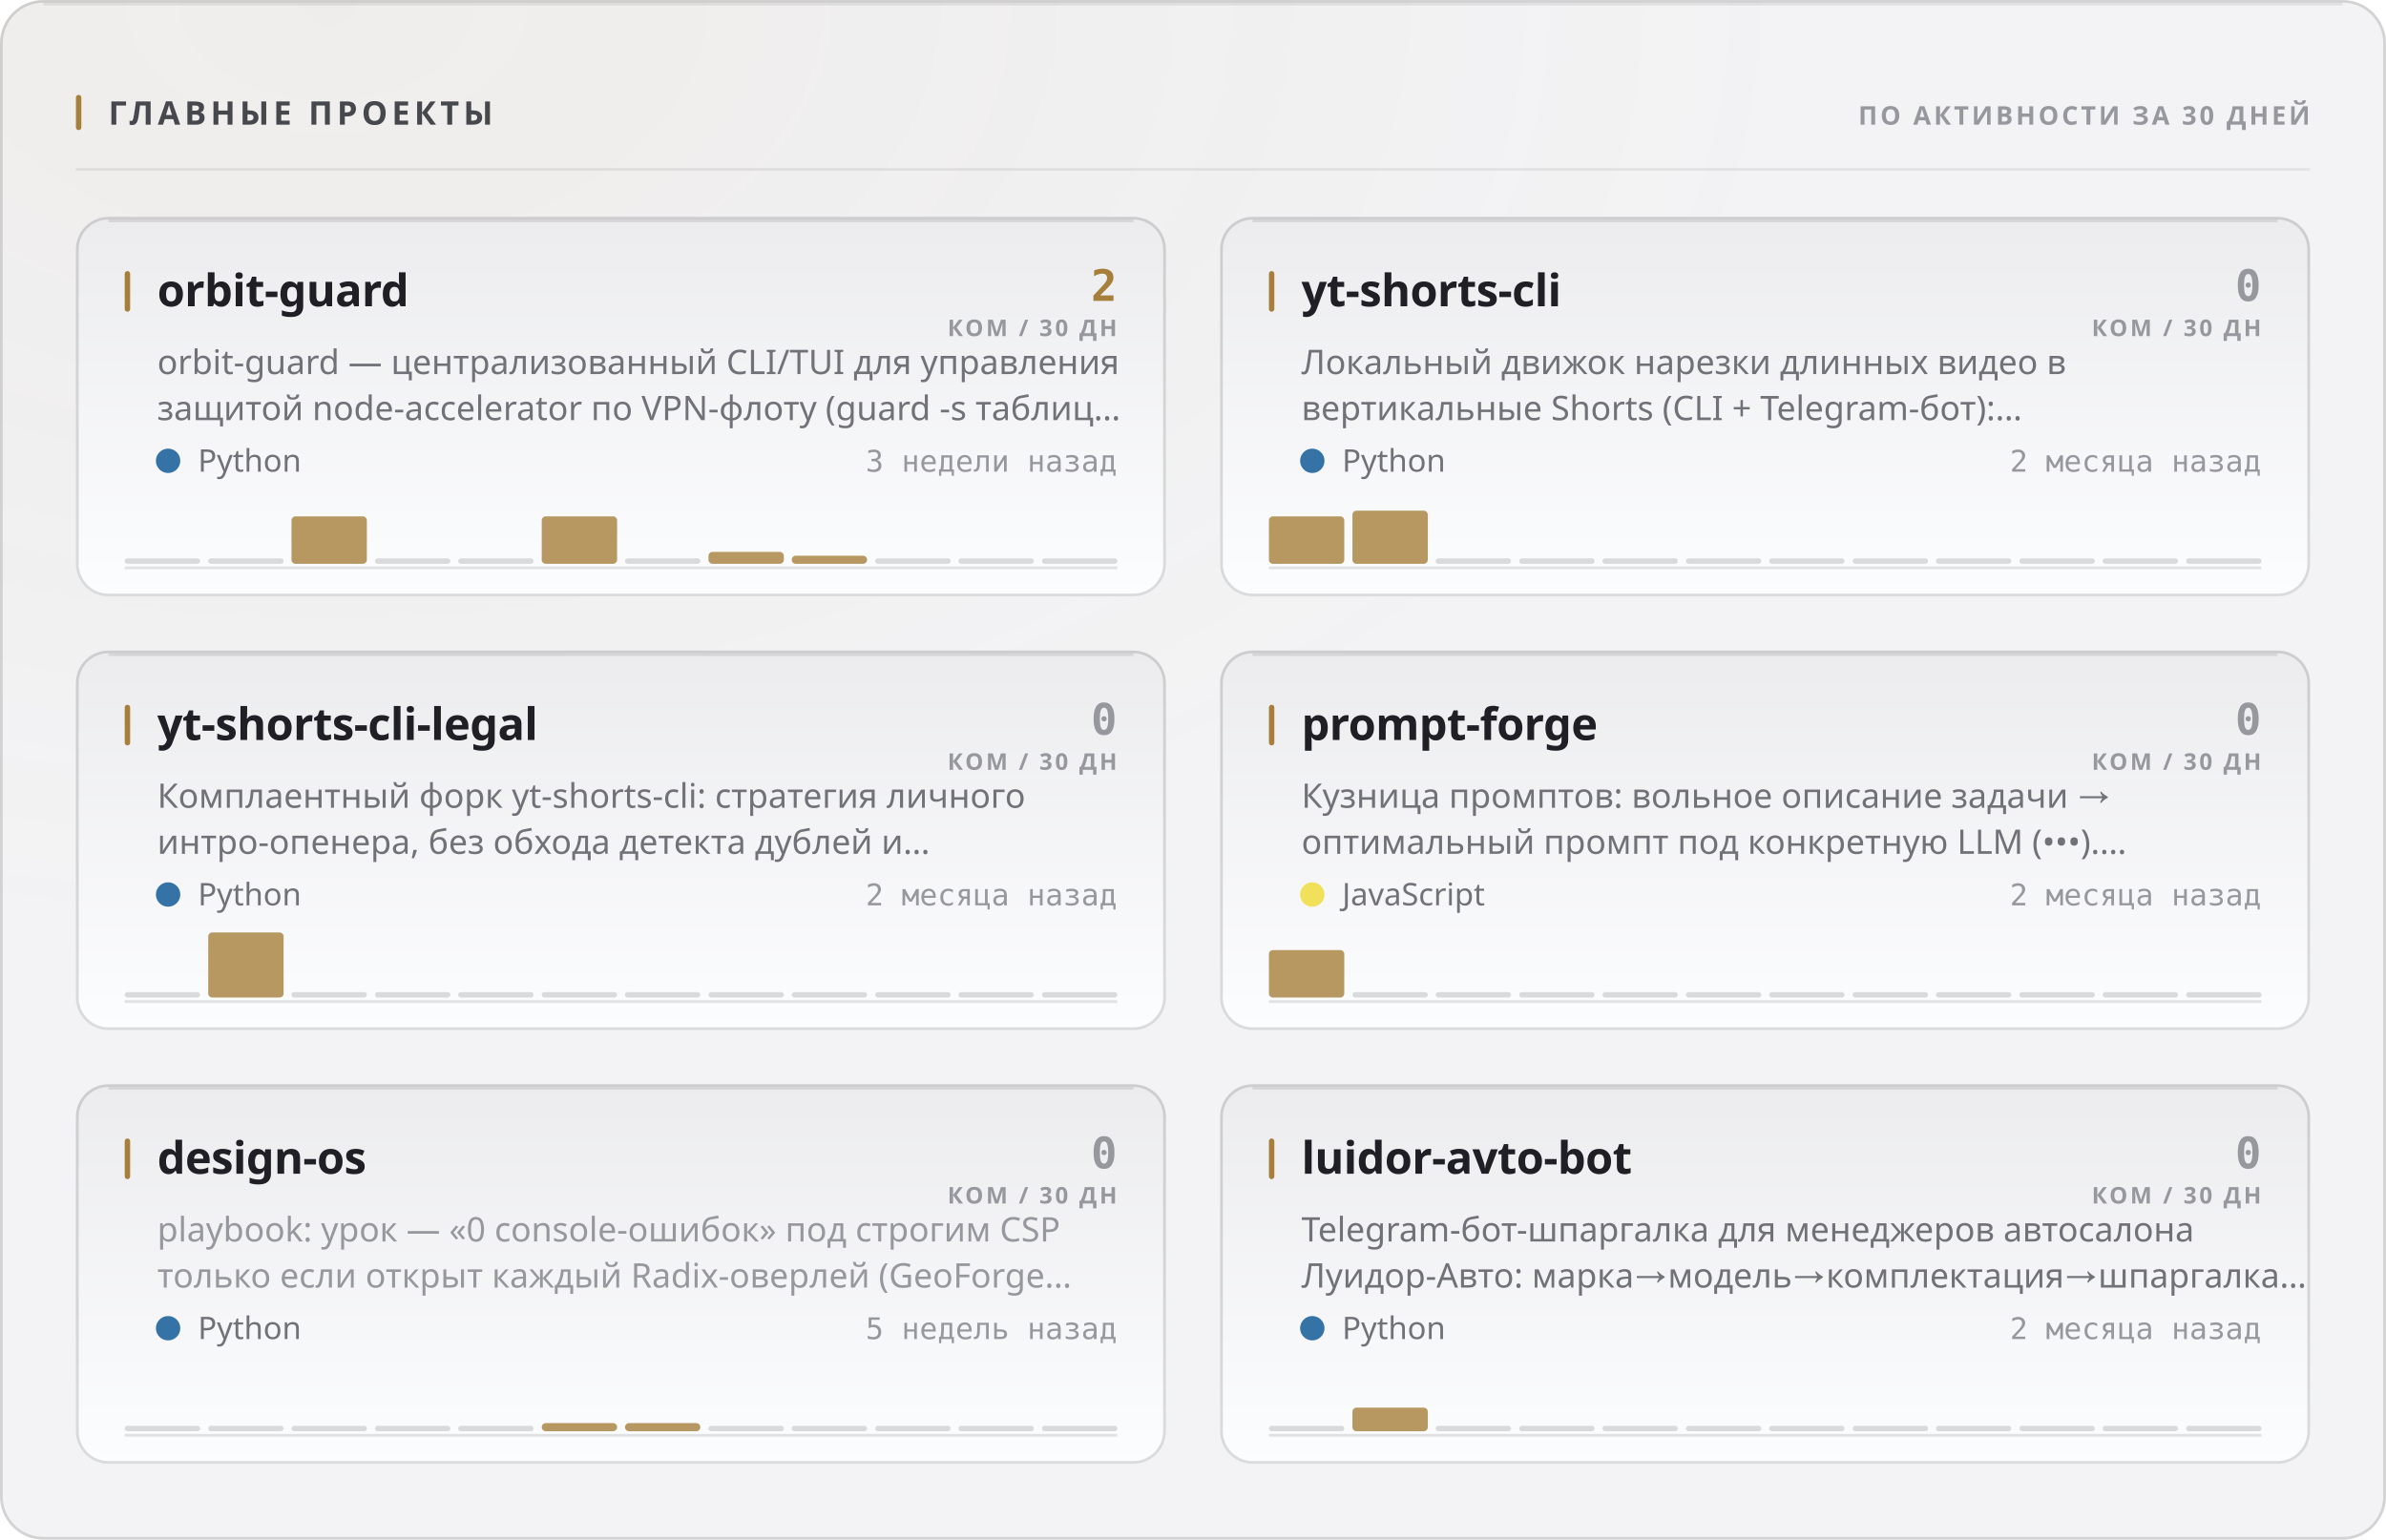
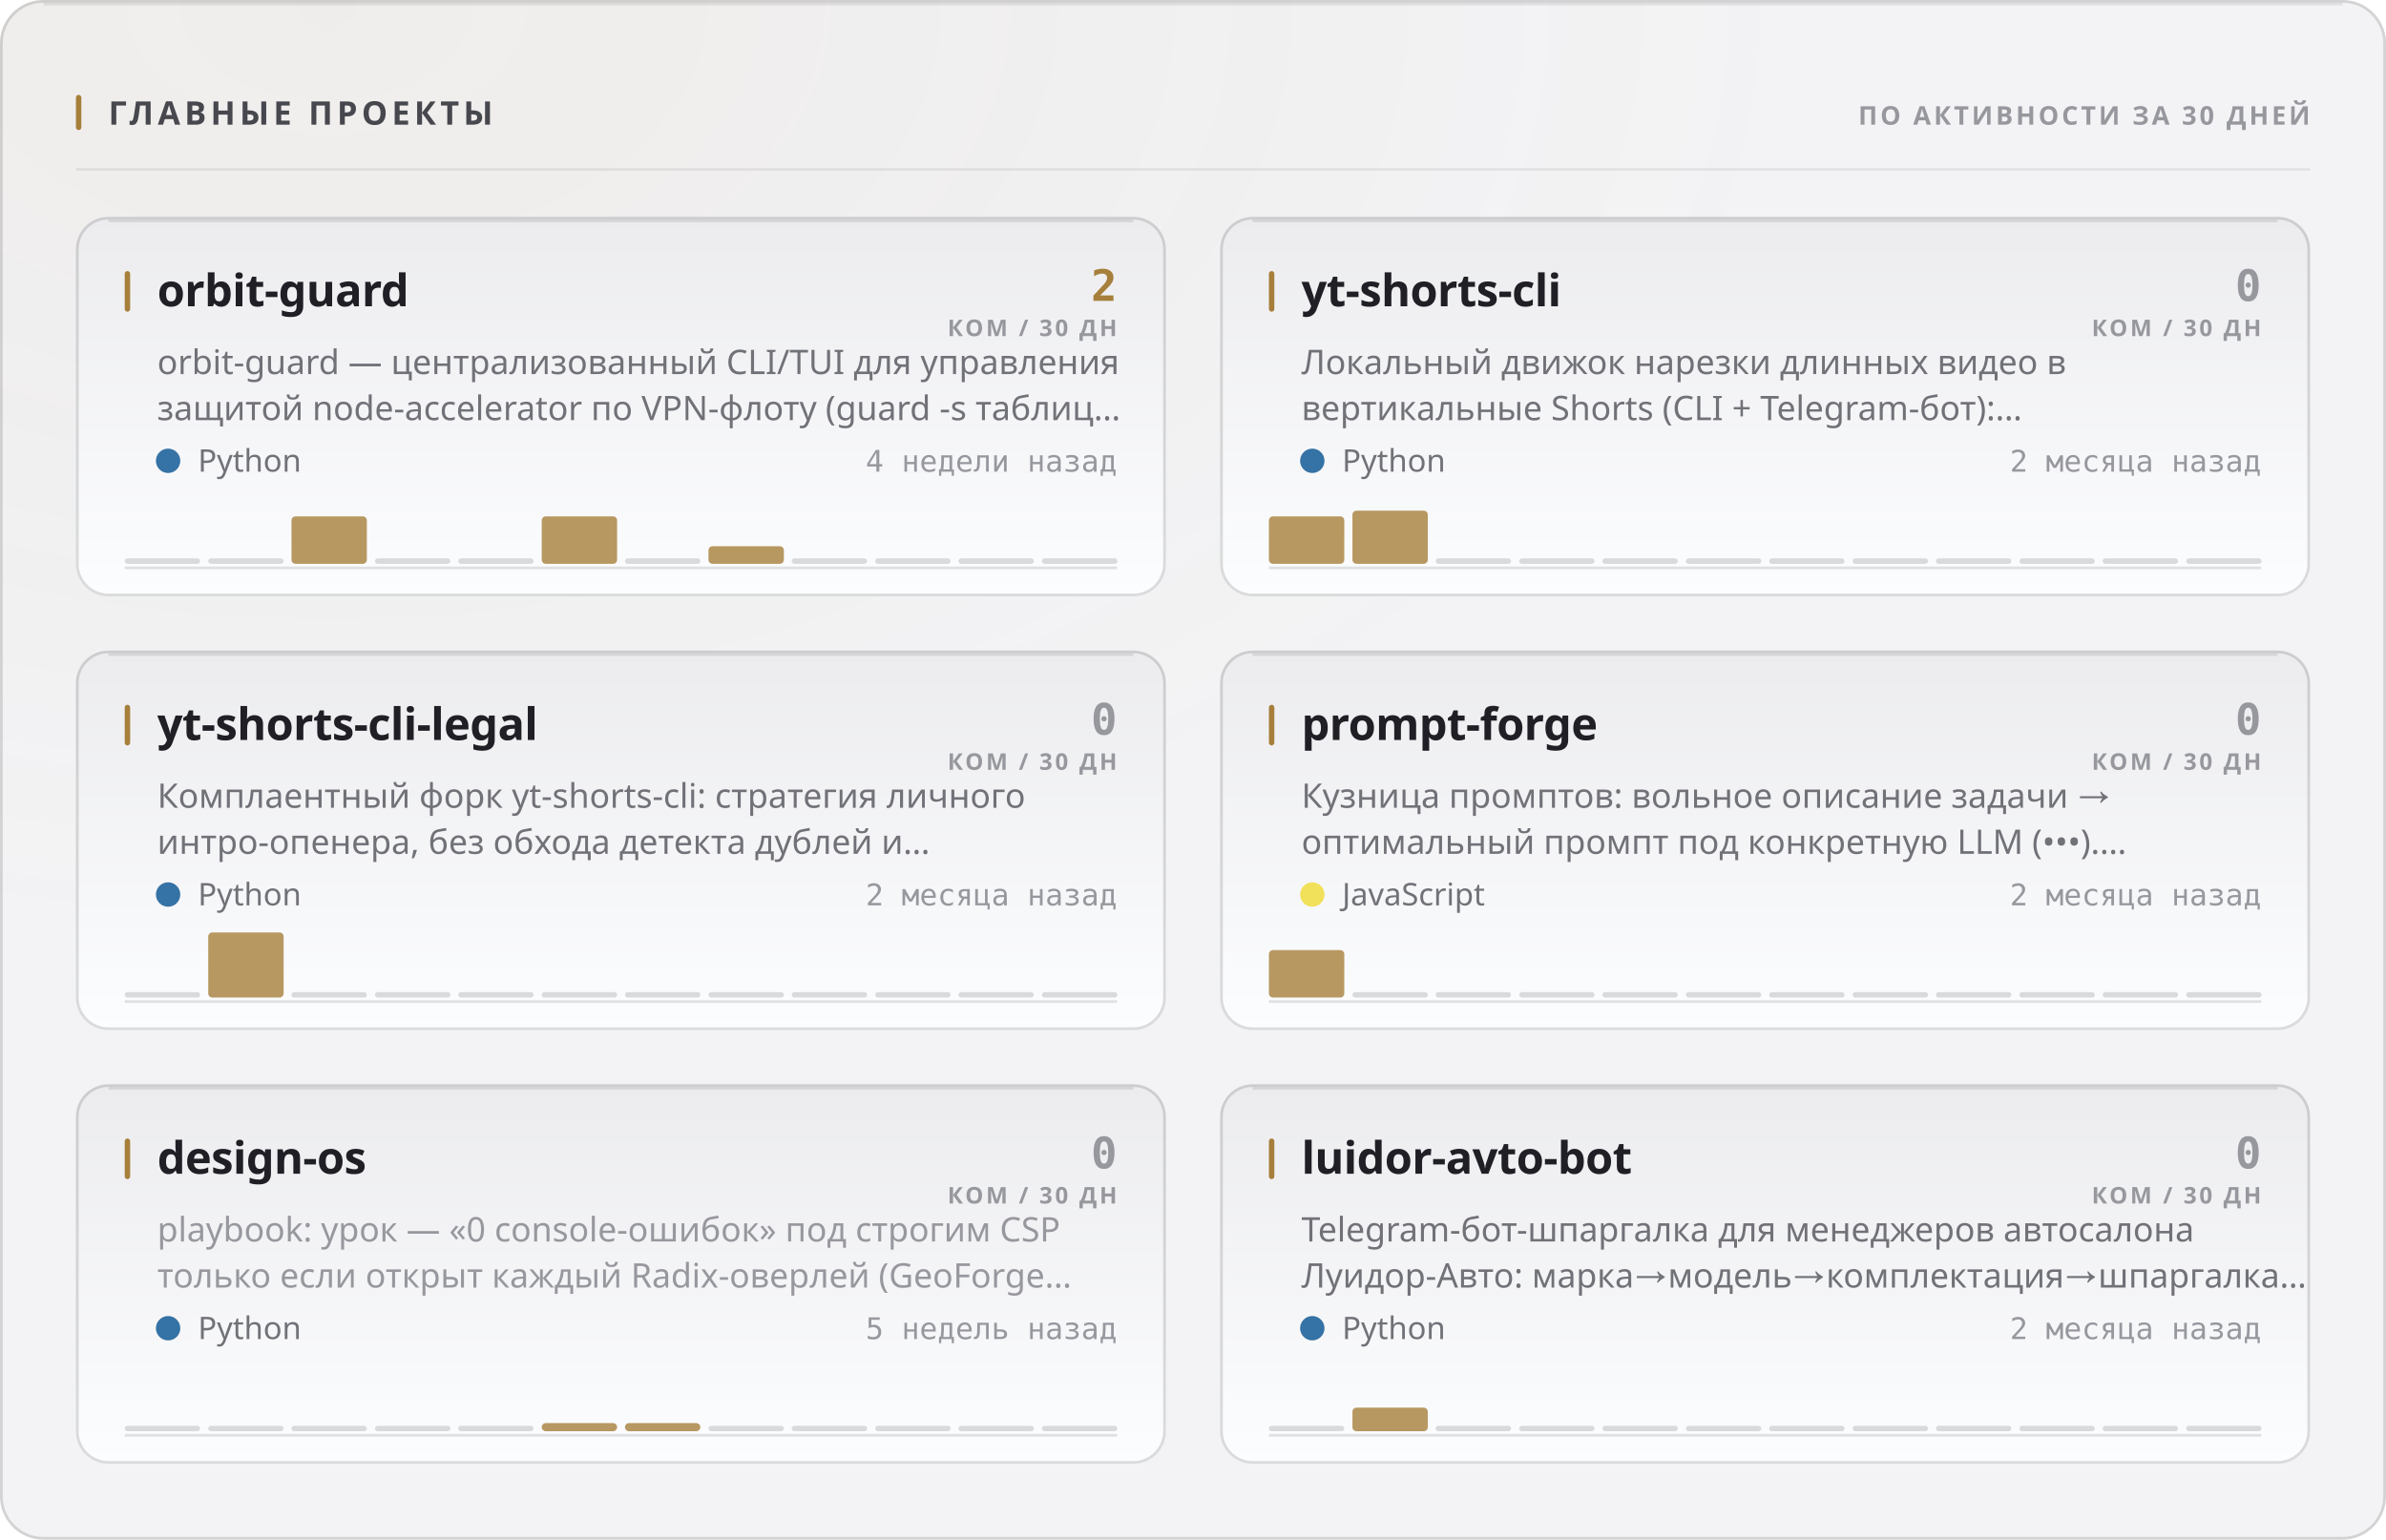
<svg xmlns="http://www.w3.org/2000/svg" width="880" height="568" viewBox="0 0 880 568" role="img">
  <style>
  text { font-family: -apple-system, BlinkMacSystemFont, 'Segoe UI', 'Noto Sans', Helvetica, Arial, sans-serif; }
  .mono { font-family: ui-monospace, 'SF Mono', 'Cascadia Mono', 'DejaVu Sans Mono', Menlo, Consolas, monospace; font-variant-numeric: tabular-nums; }
  .caps { letter-spacing: .1em; text-transform: uppercase; }

  @keyframes sheen  { from { transform: translateX(-120%); } to { transform: translateX(260%); } }
  @keyframes rise   { from { opacity: 0; transform: translateY(6px); } to { opacity: 1; transform: none; } }
  @keyframes slide  { from { opacity: 0; transform: translateX(-8px); } to { opacity: 1; transform: none; } }
  @keyframes grow   { from { transform: scaleY(0); } to { transform: scaleY(1); } }
  @keyframes widen  { from { transform: scaleX(0); } to { transform: scaleX(1); } }
  @keyframes draw   { from { stroke-dashoffset: 200; } to { stroke-dashoffset: 0; } }

  .sheen { animation: sheen 5.5s cubic-bezier(.45,0,.2,1) infinite; }
  .rise  { animation: rise .5s cubic-bezier(.16,1,.3,1) both; }
  .slide { animation: slide .42s cubic-bezier(.16,1,.3,1) both; }
  .bar   { transform-box: fill-box; transform-origin: 50% 100%;
           animation: grow .62s cubic-bezier(.16,1,.3,1) both; }
  .fill  { transform-box: fill-box; transform-origin: 0% 50%;
           animation: widen .8s cubic-bezier(.16,1,.3,1) both; }
  /* The hidden start state lives in the keyframes, never in the static rule.
     A renderer that ignores CSS animations then falls back to the FINISHED
     state — a drawn line, visible text — instead of an empty panel. */
  .spark { stroke-dasharray: 200;
           animation: draw 1.1s cubic-bezier(.16,1,.3,1) both; }

  @media (prefers-reduced-motion: reduce) {
    .sheen { animation: none; opacity: 0; }
    .rise, .slide, .bar, .fill, .spark { animation: none; opacity: 1; transform: none;
                                         stroke-dashoffset: 0; }
  }</style>
  <defs>
    <filter id="grain1" x="0" y="0" width="100%" height="100%">
      <feTurbulence type="fractalNoise" baseFrequency="0.82" numOctaves="3" stitchTiles="stitch" />
      <feColorMatrix type="saturate" values="0" />
    </filter>
    <radialGradient id="wash2" cx="14%" cy="0%" r="62%">
      <stop offset="0%" stop-color="#a67f3b" stop-opacity="0.05" />
      <stop offset="100%" stop-color="#a67f3b" stop-opacity="0" />
    </radialGradient>
    <linearGradient id="cardfill3" x1="0" y1="0" x2="0" y2="1">
      <stop offset="0%" stop-color="#ececef" />
      <stop offset="100%" stop-color="#fcfdfe" />
    </linearGradient>
    <linearGradient id="cardfill4" x1="0" y1="0" x2="0" y2="1">
      <stop offset="0%" stop-color="#ececef" />
      <stop offset="100%" stop-color="#fcfdfe" />
    </linearGradient>
    <linearGradient id="cardfill5" x1="0" y1="0" x2="0" y2="1">
      <stop offset="0%" stop-color="#ececef" />
      <stop offset="100%" stop-color="#fcfdfe" />
    </linearGradient>
    <linearGradient id="cardfill6" x1="0" y1="0" x2="0" y2="1">
      <stop offset="0%" stop-color="#ececef" />
      <stop offset="100%" stop-color="#fcfdfe" />
    </linearGradient>
    <linearGradient id="cardfill7" x1="0" y1="0" x2="0" y2="1">
      <stop offset="0%" stop-color="#ececef" />
      <stop offset="100%" stop-color="#fcfdfe" />
    </linearGradient>
    <linearGradient id="cardfill8" x1="0" y1="0" x2="0" y2="1">
      <stop offset="0%" stop-color="#ececef" />
      <stop offset="100%" stop-color="#fcfdfe" />
    </linearGradient>
  </defs>
  <rect width="880" height="568" rx="16" fill="#f3f3f5" />
  <rect width="880" height="568" rx="16" fill="url(#wash2)" />
  <rect width="880" height="568" rx="16" filter="url(#grain1)" opacity="0.035" style="mix-blend-mode:overlay" />
  <rect x=".5" y=".5" width="879" height="567" rx="15.5" fill="none" stroke="rgba(10,10,12,0.14)" />
  <path d="M16 1.5 H864" stroke="rgba(10,10,12,0.08)" stroke-width="1" fill="none" />
  <rect x="28" y="35" width="2" height="13" rx="1" fill="#a67f3b" />
  <text x="40" y="46" font-size="12" font-weight="700" fill="#47474e" letter-spacing="0.13em">ГЛАВНЫЕ ПРОЕКТЫ</text>
  <text x="852" y="46" font-size="9.5" font-weight="600" fill="#97989e" text-anchor="end" letter-spacing="0.11em">ПО АКТИВНОСТИ ЗА 30 ДНЕЙ</text>
  <path d="M28 62.5 H852" stroke="rgba(10,10,12,0.07)" stroke-width="1" />
  <g class="rise" opacity="1" style="">
    <rect x="28" y="80" width="402" height="140" rx="12" fill="url(#cardfill3)" />
    <rect x="28.5" y="80.5" width="401" height="139" rx="11.5" fill="none" stroke="rgba(10,10,12,0.14)" />
    <path d="M40 81.5 H418" stroke="rgba(10,10,12,0.1)" stroke-width="1" fill="none" />
    <rect x="46" y="100" width="2" height="15" rx="1" fill="#a67f3b" />
    <text x="58" y="113" font-size="16.5" font-weight="700" fill="#1f1f25" letter-spacing="-0.01em">orbit-guard</text>
    <text x="412" y="111" font-size="16" font-weight="700" fill="#a67f3b" text-anchor="end" class="mono">2</text>
    <text x="412" y="124" font-size="8.5" font-weight="600" fill="#97989e" text-anchor="end" letter-spacing="0.11em">КОМ / 30 ДН</text>
    <text x="58" y="138" font-size="12.5" font-weight="400" fill="#717178">orbit-guard — централизованный CLI/TUI для управления</text>
    <text x="58" y="155" font-size="12.5" font-weight="400" fill="#717178">защитой node-accelerator по VPN-флоту (guard -s таблиц…</text>
    <circle cx="62" cy="170" r="4.5" fill="#3572A5" />
    <text x="73" y="174" font-size="11.5" font-weight="400" fill="#717178">Python</text>
-     <text x="412" y="174" font-size="11" font-weight="400" fill="#97989e" text-anchor="end" class="mono">3 недели назад</text>
+     <text x="412" y="174" font-size="11" font-weight="400" fill="#97989e" text-anchor="end" class="mono">4 недели назад</text>
    <path d="M46 209.5 H412" stroke="rgba(10,10,12,0.112)" stroke-width="1" />
    <g class="bar" style="animation-delay:0.18s">
      <rect x="46.0" y="206.0" width="27.8" height="2" rx="1" fill="rgba(10,10,12,0.14)" />
      <rect x="76.8" y="206.0" width="27.8" height="2" rx="1" fill="rgba(10,10,12,0.14)" />
      <rect x="107.5" y="190.5" width="27.8" height="17.5" rx="1.5" fill="#a67f3b" opacity="0.8" />
      <rect x="138.3" y="206.0" width="27.8" height="2" rx="1" fill="rgba(10,10,12,0.14)" />
      <rect x="169.0" y="206.0" width="27.8" height="2" rx="1" fill="rgba(10,10,12,0.14)" />
      <rect x="199.8" y="190.5" width="27.8" height="17.5" rx="1.5" fill="#a67f3b" opacity="0.8" />
      <rect x="230.5" y="206.0" width="27.8" height="2" rx="1" fill="rgba(10,10,12,0.14)" />
-       <rect x="261.3" y="203.6" width="27.8" height="4.4" rx="1.5" fill="#a67f3b" opacity="0.8" />
-       <rect x="292.0" y="205.0" width="27.8" height="3.0" rx="1.5" fill="#a67f3b" opacity="0.8" />
+       <rect x="261.3" y="201.5" width="27.8" height="6.5" rx="1.5" fill="#a67f3b" opacity="0.8" />
+       <rect x="292.0" y="206.0" width="27.8" height="2" rx="1" fill="rgba(10,10,12,0.14)" />
      <rect x="322.8" y="206.0" width="27.8" height="2" rx="1" fill="rgba(10,10,12,0.14)" />
      <rect x="353.5" y="206.0" width="27.8" height="2" rx="1" fill="rgba(10,10,12,0.14)" />
      <rect x="384.3" y="206.0" width="27.8" height="2" rx="1" fill="rgba(10,10,12,0.14)" />
    </g>
  </g>
  <g class="rise" opacity="1" style=" animation-delay:0.055s;">
    <rect x="450" y="80" width="402" height="140" rx="12" fill="url(#cardfill4)" />
    <rect x="450.5" y="80.5" width="401" height="139" rx="11.5" fill="none" stroke="rgba(10,10,12,0.14)" />
    <path d="M462 81.5 H840" stroke="rgba(10,10,12,0.1)" stroke-width="1" fill="none" />
    <rect x="468" y="100" width="2" height="15" rx="1" fill="#a67f3b" />
    <text x="480" y="113" font-size="16.5" font-weight="700" fill="#1f1f25" letter-spacing="-0.01em">yt-shorts-cli</text>
    <text x="834" y="111" font-size="16" font-weight="700" fill="#97989e" text-anchor="end" class="mono">0</text>
    <text x="834" y="124" font-size="8.5" font-weight="600" fill="#97989e" text-anchor="end" letter-spacing="0.11em">КОМ / 30 ДН</text>
    <text x="480" y="138" font-size="12.5" font-weight="400" fill="#717178">Локальный движок нарезки длинных видео в</text>
    <text x="480" y="155" font-size="12.5" font-weight="400" fill="#717178">вертикальные Shorts (CLI + Telegram-бот):…</text>
    <circle cx="484" cy="170" r="4.5" fill="#3572A5" />
    <text x="495" y="174" font-size="11.5" font-weight="400" fill="#717178">Python</text>
    <text x="834" y="174" font-size="11" font-weight="400" fill="#97989e" text-anchor="end" class="mono">2 месяца назад</text>
    <path d="M468 209.5 H834" stroke="rgba(10,10,12,0.112)" stroke-width="1" />
    <g class="bar" style="animation-delay:0.24s">
      <rect x="468.0" y="190.5" width="27.8" height="17.5" rx="1.5" fill="#a67f3b" opacity="0.8" />
      <rect x="498.8" y="188.4" width="27.8" height="19.6" rx="1.5" fill="#a67f3b" opacity="0.8" />
      <rect x="529.5" y="206.0" width="27.8" height="2" rx="1" fill="rgba(10,10,12,0.14)" />
      <rect x="560.3" y="206.0" width="27.8" height="2" rx="1" fill="rgba(10,10,12,0.14)" />
      <rect x="591.0" y="206.0" width="27.8" height="2" rx="1" fill="rgba(10,10,12,0.14)" />
      <rect x="621.8" y="206.0" width="27.8" height="2" rx="1" fill="rgba(10,10,12,0.14)" />
      <rect x="652.5" y="206.0" width="27.8" height="2" rx="1" fill="rgba(10,10,12,0.14)" />
      <rect x="683.3" y="206.0" width="27.8" height="2" rx="1" fill="rgba(10,10,12,0.14)" />
      <rect x="714.0" y="206.0" width="27.8" height="2" rx="1" fill="rgba(10,10,12,0.14)" />
      <rect x="744.8" y="206.0" width="27.8" height="2" rx="1" fill="rgba(10,10,12,0.14)" />
      <rect x="775.5" y="206.0" width="27.8" height="2" rx="1" fill="rgba(10,10,12,0.14)" />
      <rect x="806.3" y="206.0" width="27.8" height="2" rx="1" fill="rgba(10,10,12,0.14)" />
    </g>
  </g>
  <g class="rise" opacity="1" style=" animation-delay:0.110s;">
    <rect x="28" y="240" width="402" height="140" rx="12" fill="url(#cardfill5)" />
    <rect x="28.5" y="240.5" width="401" height="139" rx="11.5" fill="none" stroke="rgba(10,10,12,0.14)" />
    <path d="M40 241.5 H418" stroke="rgba(10,10,12,0.1)" stroke-width="1" fill="none" />
    <rect x="46" y="260" width="2" height="15" rx="1" fill="#a67f3b" />
    <text x="58" y="273" font-size="16.5" font-weight="700" fill="#1f1f25" letter-spacing="-0.01em">yt-shorts-cli-legal</text>
    <text x="412" y="271" font-size="16" font-weight="700" fill="#97989e" text-anchor="end" class="mono">0</text>
    <text x="412" y="284" font-size="8.5" font-weight="600" fill="#97989e" text-anchor="end" letter-spacing="0.11em">КОМ / 30 ДН</text>
    <text x="58" y="298" font-size="12.5" font-weight="400" fill="#717178">Комплаентный форк yt-shorts-cli: стратегия личного</text>
    <text x="58" y="315" font-size="12.5" font-weight="400" fill="#717178">интро-опенера, без обхода детекта дублей и…</text>
    <circle cx="62" cy="330" r="4.5" fill="#3572A5" />
    <text x="73" y="334" font-size="11.5" font-weight="400" fill="#717178">Python</text>
    <text x="412" y="334" font-size="11" font-weight="400" fill="#97989e" text-anchor="end" class="mono">2 месяца назад</text>
    <path d="M46 369.5 H412" stroke="rgba(10,10,12,0.112)" stroke-width="1" />
    <g class="bar" style="animation-delay:0.3s">
      <rect x="46.0" y="366.0" width="27.8" height="2" rx="1" fill="rgba(10,10,12,0.14)" />
      <rect x="76.8" y="344.0" width="27.8" height="24.0" rx="1.5" fill="#a67f3b" opacity="0.8" />
      <rect x="107.5" y="366.0" width="27.8" height="2" rx="1" fill="rgba(10,10,12,0.14)" />
      <rect x="138.3" y="366.0" width="27.8" height="2" rx="1" fill="rgba(10,10,12,0.14)" />
      <rect x="169.0" y="366.0" width="27.8" height="2" rx="1" fill="rgba(10,10,12,0.14)" />
      <rect x="199.8" y="366.0" width="27.8" height="2" rx="1" fill="rgba(10,10,12,0.14)" />
      <rect x="230.5" y="366.0" width="27.8" height="2" rx="1" fill="rgba(10,10,12,0.14)" />
      <rect x="261.3" y="366.0" width="27.8" height="2" rx="1" fill="rgba(10,10,12,0.14)" />
      <rect x="292.0" y="366.0" width="27.8" height="2" rx="1" fill="rgba(10,10,12,0.14)" />
      <rect x="322.8" y="366.0" width="27.8" height="2" rx="1" fill="rgba(10,10,12,0.14)" />
      <rect x="353.5" y="366.0" width="27.8" height="2" rx="1" fill="rgba(10,10,12,0.14)" />
      <rect x="384.3" y="366.0" width="27.8" height="2" rx="1" fill="rgba(10,10,12,0.14)" />
    </g>
  </g>
  <g class="rise" opacity="1" style=" animation-delay:0.165s;">
    <rect x="450" y="240" width="402" height="140" rx="12" fill="url(#cardfill6)" />
    <rect x="450.5" y="240.5" width="401" height="139" rx="11.5" fill="none" stroke="rgba(10,10,12,0.14)" />
    <path d="M462 241.5 H840" stroke="rgba(10,10,12,0.1)" stroke-width="1" fill="none" />
    <rect x="468" y="260" width="2" height="15" rx="1" fill="#a67f3b" />
    <text x="480" y="273" font-size="16.5" font-weight="700" fill="#1f1f25" letter-spacing="-0.01em">prompt-forge</text>
    <text x="834" y="271" font-size="16" font-weight="700" fill="#97989e" text-anchor="end" class="mono">0</text>
    <text x="834" y="284" font-size="8.5" font-weight="600" fill="#97989e" text-anchor="end" letter-spacing="0.11em">КОМ / 30 ДН</text>
    <text x="480" y="298" font-size="12.5" font-weight="400" fill="#717178">Кузница промптов: вольное описание задачи →</text>
    <text x="480" y="315" font-size="12.5" font-weight="400" fill="#717178">оптимальный промпт под конкретную LLM (•••).…</text>
    <circle cx="484" cy="330" r="4.5" fill="#f1e05a" />
    <text x="495" y="334" font-size="11.5" font-weight="400" fill="#717178">JavaScript</text>
    <text x="834" y="334" font-size="11" font-weight="400" fill="#97989e" text-anchor="end" class="mono">2 месяца назад</text>
    <path d="M468 369.5 H834" stroke="rgba(10,10,12,0.112)" stroke-width="1" />
    <g class="bar" style="animation-delay:0.36s">
      <rect x="468.0" y="350.5" width="27.8" height="17.5" rx="1.5" fill="#a67f3b" opacity="0.8" />
      <rect x="498.8" y="366.0" width="27.8" height="2" rx="1" fill="rgba(10,10,12,0.14)" />
      <rect x="529.5" y="366.0" width="27.8" height="2" rx="1" fill="rgba(10,10,12,0.14)" />
      <rect x="560.3" y="366.0" width="27.8" height="2" rx="1" fill="rgba(10,10,12,0.14)" />
      <rect x="591.0" y="366.0" width="27.8" height="2" rx="1" fill="rgba(10,10,12,0.14)" />
      <rect x="621.8" y="366.0" width="27.8" height="2" rx="1" fill="rgba(10,10,12,0.14)" />
      <rect x="652.5" y="366.0" width="27.8" height="2" rx="1" fill="rgba(10,10,12,0.14)" />
      <rect x="683.3" y="366.0" width="27.8" height="2" rx="1" fill="rgba(10,10,12,0.14)" />
      <rect x="714.0" y="366.0" width="27.8" height="2" rx="1" fill="rgba(10,10,12,0.14)" />
      <rect x="744.8" y="366.0" width="27.8" height="2" rx="1" fill="rgba(10,10,12,0.14)" />
      <rect x="775.5" y="366.0" width="27.8" height="2" rx="1" fill="rgba(10,10,12,0.14)" />
      <rect x="806.3" y="366.0" width="27.8" height="2" rx="1" fill="rgba(10,10,12,0.14)" />
    </g>
  </g>
  <g class="rise" opacity="1" style=" animation-delay:0.220s;">
    <rect x="28" y="400" width="402" height="140" rx="12" fill="url(#cardfill7)" />
    <rect x="28.5" y="400.5" width="401" height="139" rx="11.5" fill="none" stroke="rgba(10,10,12,0.14)" />
    <path d="M40 401.5 H418" stroke="rgba(10,10,12,0.1)" stroke-width="1" fill="none" />
    <rect x="46" y="420" width="2" height="15" rx="1" fill="#a67f3b" />
    <text x="58" y="433" font-size="16.5" font-weight="700" fill="#1f1f25" letter-spacing="-0.01em">design-os</text>
    <text x="412" y="431" font-size="16" font-weight="700" fill="#97989e" text-anchor="end" class="mono">0</text>
    <text x="412" y="444" font-size="8.5" font-weight="600" fill="#97989e" text-anchor="end" letter-spacing="0.11em">КОМ / 30 ДН</text>
    <text x="58" y="458" font-size="12.5" font-weight="400" fill="#97989e">playbook: урок — «0 console-ошибок» под строгим CSP</text>
    <text x="58" y="475" font-size="12.5" font-weight="400" fill="#97989e">только если открыт каждый Radix-оверлей (GeoForge…</text>
    <circle cx="62" cy="490" r="4.5" fill="#3572A5" />
    <text x="73" y="494" font-size="11.5" font-weight="400" fill="#717178">Python</text>
    <text x="412" y="494" font-size="11" font-weight="400" fill="#97989e" text-anchor="end" class="mono">5 недель назад</text>
    <path d="M46 529.5 H412" stroke="rgba(10,10,12,0.112)" stroke-width="1" />
    <g class="bar" style="animation-delay:0.42s">
      <rect x="46.0" y="526.0" width="27.8" height="2" rx="1" fill="rgba(10,10,12,0.14)" />
      <rect x="76.8" y="526.0" width="27.8" height="2" rx="1" fill="rgba(10,10,12,0.14)" />
      <rect x="107.5" y="526.0" width="27.8" height="2" rx="1" fill="rgba(10,10,12,0.14)" />
      <rect x="138.3" y="526.0" width="27.8" height="2" rx="1" fill="rgba(10,10,12,0.14)" />
      <rect x="169.0" y="526.0" width="27.8" height="2" rx="1" fill="rgba(10,10,12,0.14)" />
      <rect x="199.8" y="525.0" width="27.8" height="3.0" rx="1.5" fill="#a67f3b" opacity="0.8" />
      <rect x="230.5" y="525.0" width="27.8" height="3.0" rx="1.5" fill="#a67f3b" opacity="0.8" />
      <rect x="261.3" y="526.0" width="27.8" height="2" rx="1" fill="rgba(10,10,12,0.14)" />
      <rect x="292.0" y="526.0" width="27.8" height="2" rx="1" fill="rgba(10,10,12,0.14)" />
      <rect x="322.8" y="526.0" width="27.8" height="2" rx="1" fill="rgba(10,10,12,0.14)" />
      <rect x="353.5" y="526.0" width="27.8" height="2" rx="1" fill="rgba(10,10,12,0.14)" />
      <rect x="384.3" y="526.0" width="27.8" height="2" rx="1" fill="rgba(10,10,12,0.14)" />
    </g>
  </g>
  <g class="rise" opacity="1" style=" animation-delay:0.275s;">
    <rect x="450" y="400" width="402" height="140" rx="12" fill="url(#cardfill8)" />
    <rect x="450.5" y="400.5" width="401" height="139" rx="11.5" fill="none" stroke="rgba(10,10,12,0.14)" />
    <path d="M462 401.5 H840" stroke="rgba(10,10,12,0.1)" stroke-width="1" fill="none" />
    <rect x="468" y="420" width="2" height="15" rx="1" fill="#a67f3b" />
    <text x="480" y="433" font-size="16.5" font-weight="700" fill="#1f1f25" letter-spacing="-0.01em">luidor-avto-bot</text>
    <text x="834" y="431" font-size="16" font-weight="700" fill="#97989e" text-anchor="end" class="mono">0</text>
    <text x="834" y="444" font-size="8.5" font-weight="600" fill="#97989e" text-anchor="end" letter-spacing="0.11em">КОМ / 30 ДН</text>
    <text x="480" y="458" font-size="12.5" font-weight="400" fill="#717178">Telegram-бот-шпаргалка для менеджеров автосалона</text>
    <text x="480" y="475" font-size="12.5" font-weight="400" fill="#717178">Луидор-Авто: марка→модель→комплектация→шпаргалка…</text>
    <circle cx="484" cy="490" r="4.5" fill="#3572A5" />
    <text x="495" y="494" font-size="11.5" font-weight="400" fill="#717178">Python</text>
    <text x="834" y="494" font-size="11" font-weight="400" fill="#97989e" text-anchor="end" class="mono">2 месяца назад</text>
    <path d="M468 529.5 H834" stroke="rgba(10,10,12,0.112)" stroke-width="1" />
    <g class="bar" style="animation-delay:0.48s">
      <rect x="468.0" y="526.0" width="27.8" height="2" rx="1" fill="rgba(10,10,12,0.14)" />
      <rect x="498.8" y="519.3" width="27.8" height="8.7" rx="1.5" fill="#a67f3b" opacity="0.8" />
      <rect x="529.5" y="526.0" width="27.8" height="2" rx="1" fill="rgba(10,10,12,0.14)" />
      <rect x="560.3" y="526.0" width="27.8" height="2" rx="1" fill="rgba(10,10,12,0.14)" />
      <rect x="591.0" y="526.0" width="27.8" height="2" rx="1" fill="rgba(10,10,12,0.14)" />
      <rect x="621.8" y="526.0" width="27.8" height="2" rx="1" fill="rgba(10,10,12,0.14)" />
      <rect x="652.5" y="526.0" width="27.8" height="2" rx="1" fill="rgba(10,10,12,0.14)" />
      <rect x="683.3" y="526.0" width="27.8" height="2" rx="1" fill="rgba(10,10,12,0.14)" />
      <rect x="714.0" y="526.0" width="27.8" height="2" rx="1" fill="rgba(10,10,12,0.14)" />
      <rect x="744.8" y="526.0" width="27.8" height="2" rx="1" fill="rgba(10,10,12,0.14)" />
      <rect x="775.5" y="526.0" width="27.8" height="2" rx="1" fill="rgba(10,10,12,0.14)" />
      <rect x="806.3" y="526.0" width="27.8" height="2" rx="1" fill="rgba(10,10,12,0.14)" />
    </g>
  </g>
</svg>
